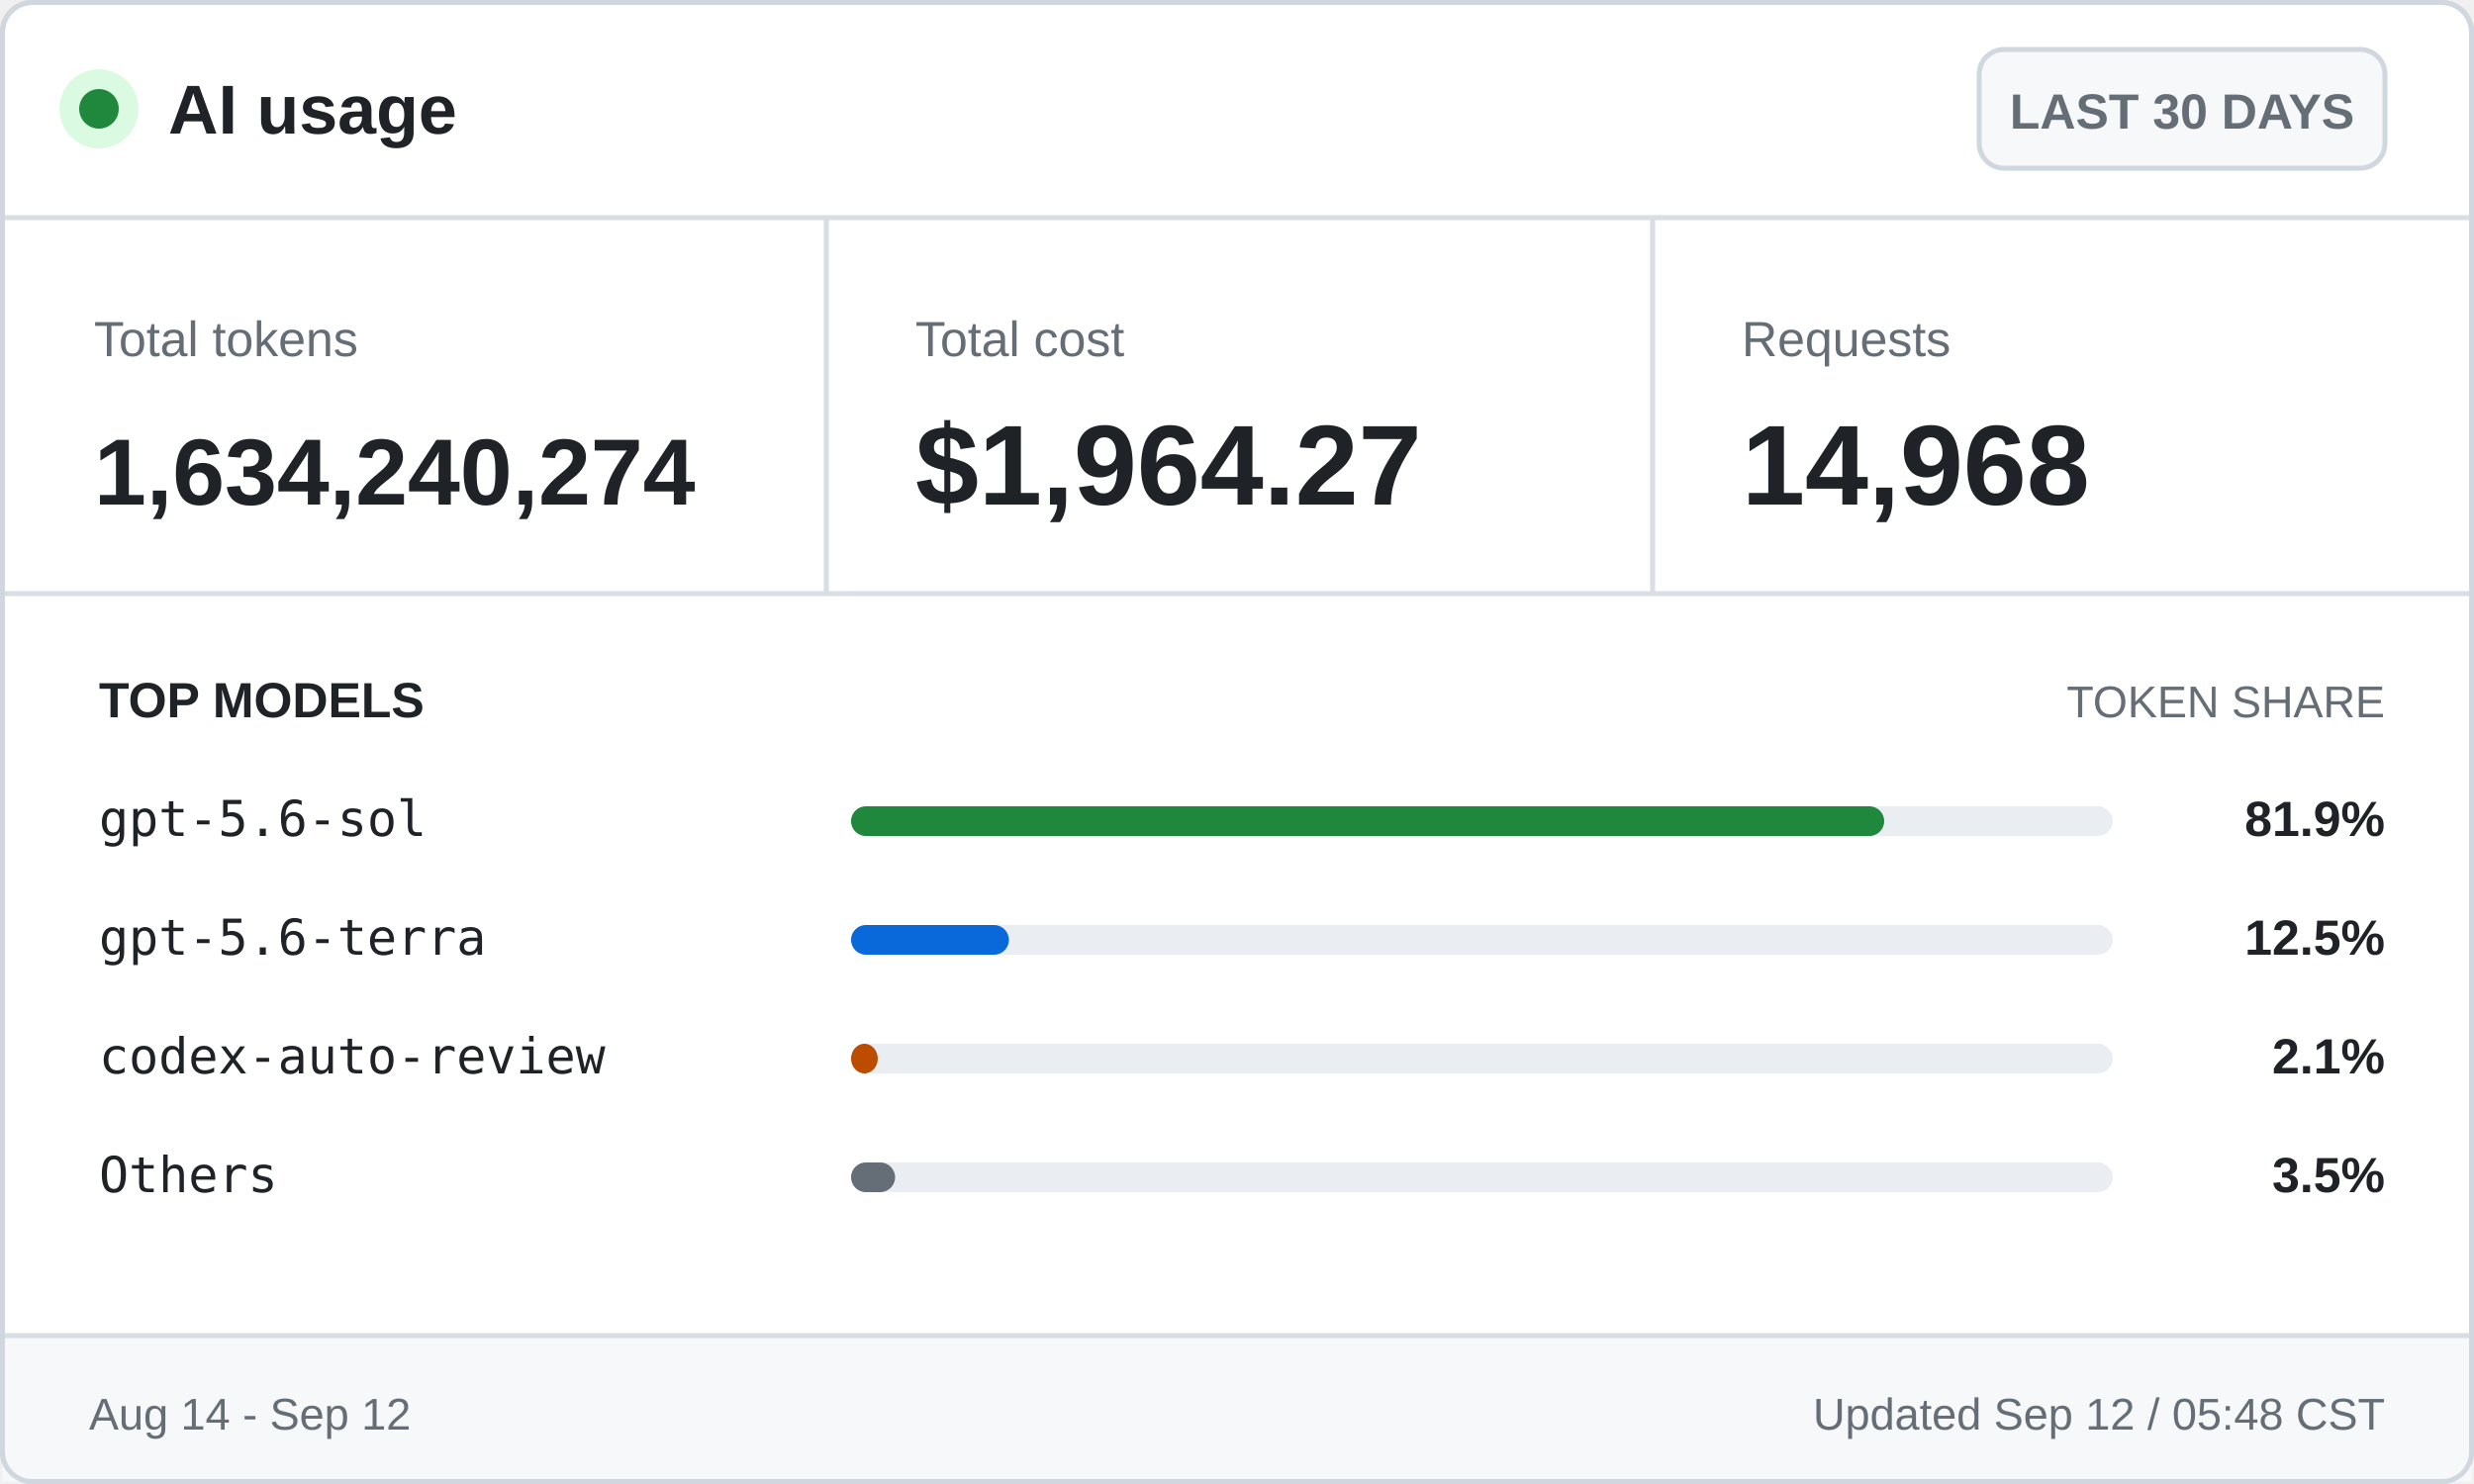
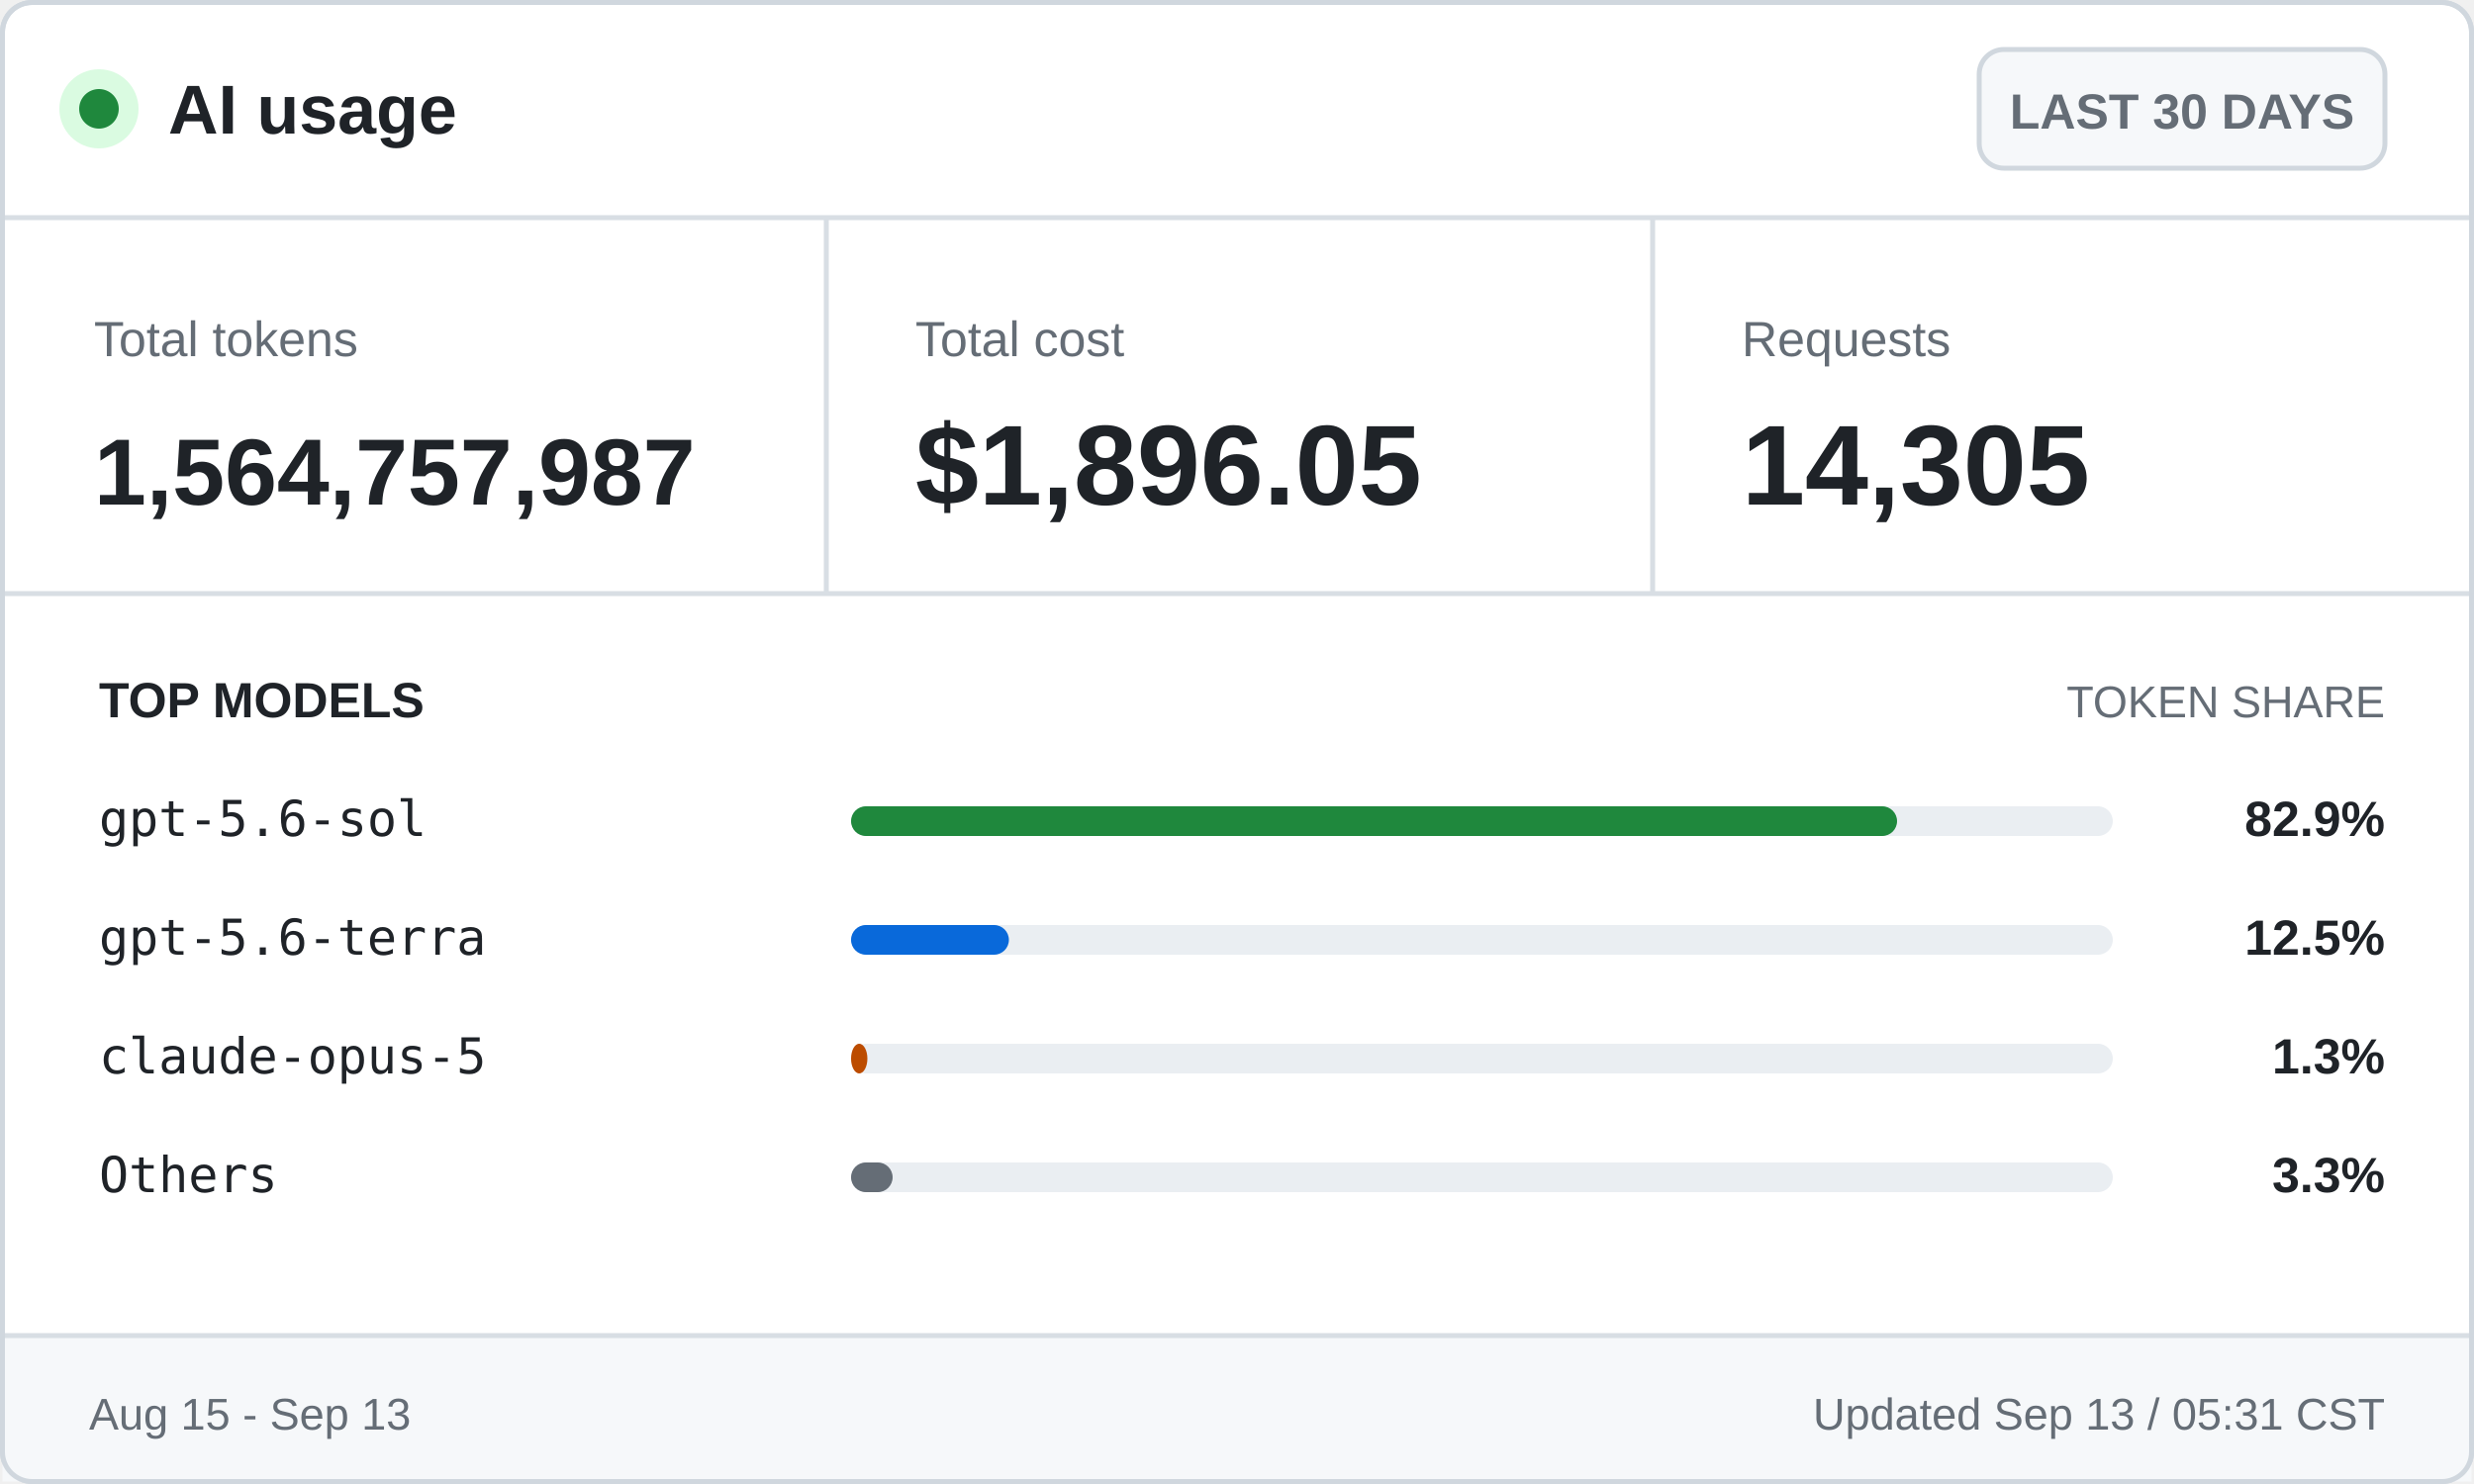
<svg xmlns="http://www.w3.org/2000/svg" width="500" height="300" viewBox="0 0 500 300" role="img" aria-labelledby="title desc">
  <style>
    .ui { font-family: -apple-system, BlinkMacSystemFont, "Segoe UI", Arial, sans-serif; }
    .mono { font-family: "Cascadia Mono", Consolas, monospace; }
    .brand { font-size: 14px; font-weight: 700; }
    .badge { font-size: 10px; font-weight: 600; }
    .label { font-size: 10px; }
    .value { font-size: 23px; font-weight: 700; }
    .token-value { font-size: 19px; font-weight: 700; }
    .section { font-size: 10px; font-weight: 700; text-transform: uppercase; }
    .section-muted { font-size: 9px; text-transform: uppercase; }
    .model { font-size: 10px; }
    .percentage { font-size: 10px; font-weight: 700; }
    .footer { font-size: 9px; }
  </style>
  <rect x="0.5" y="0.5" width="499" height="299" rx="6" fill="#ffffff" stroke="#d0d7de" />
  <circle cx="20" cy="22" r="8" fill="#dafbe1" />
  <circle cx="20" cy="22" r="4" fill="#1f883d" />
  <text class="ui brand" x="34" y="27" fill="#1f2328">AI usage</text>
  <rect x="400" y="10" width="82" height="24" rx="5" fill="#f6f8fa" stroke="#d0d7de" />
  <text class="ui badge" x="441" y="26" fill="#656d76" text-anchor="middle">LAST 30 DAYS</text>
  <line x1="0" y1="44" x2="500" y2="44" stroke="#d8dee4" />
  <text class="ui label" x="19" y="72" fill="#656d76">Total tokens</text>
-   <text class="ui token-value" x="19" y="102" fill="#1f2328">1,634,240,274</text>
+   <text class="ui token-value" x="19" y="102" fill="#1f2328">1,564,757,987</text>
  <line x1="167" y1="44" x2="167" y2="120" stroke="#d8dee4" />
  <text class="ui label" x="185" y="72" fill="#656d76">Total cost</text>
-   <text class="ui value" x="185" y="102" fill="#1f2328">$1,964.27</text>
+   <text class="ui value" x="185" y="102" fill="#1f2328">$1,896.05</text>
  <line x1="334" y1="44" x2="334" y2="120" stroke="#d8dee4" />
  <text class="ui label" x="352" y="72" fill="#656d76">Requests</text>
-   <text class="ui value" x="352" y="102" fill="#1f2328">14,968</text>
+   <text class="ui value" x="352" y="102" fill="#1f2328">14,305</text>
  <line x1="0" y1="120" x2="500" y2="120" stroke="#d8dee4" />
  <text class="ui section" x="20" y="145" fill="#1f2328">TOP MODELS</text>
  <text class="ui section-muted" x="482" y="145" fill="#656d76" text-anchor="end">TOKEN SHARE</text>
  <text class="mono model" x="20" y="169" fill="#1f2328">gpt-5.6-sol</text>
  <rect x="172" y="163" width="255" height="6" rx="3" fill="#eaeef2" />
-   <rect x="172" y="163" width="208.8" height="6" rx="3" fill="#1f883d" />
-   <text class="ui percentage" x="482" y="169" fill="#1f2328" text-anchor="end">81.9%</text>
+   <rect x="172" y="163" width="211.4" height="6" rx="3" fill="#1f883d" />
+   <text class="ui percentage" x="482" y="169" fill="#1f2328" text-anchor="end">82.9%</text>
  <text class="mono model" x="20" y="193" fill="#1f2328">gpt-5.6-terra</text>
  <rect x="172" y="187" width="255" height="6" rx="3" fill="#eaeef2" />
  <rect x="172" y="187" width="31.9" height="6" rx="3" fill="#0969da" />
  <text class="ui percentage" x="482" y="193" fill="#1f2328" text-anchor="end">12.5%</text>
-   <text class="mono model" x="20" y="217" fill="#1f2328">codex-auto-review</text>
+   <text class="mono model" x="20" y="217" fill="#1f2328">claude-opus-5</text>
  <rect x="172" y="211" width="255" height="6" rx="3" fill="#eaeef2" />
-   <rect x="172" y="211" width="5.4" height="6" rx="3" fill="#bc4c00" />
-   <text class="ui percentage" x="482" y="217" fill="#1f2328" text-anchor="end">2.1%</text>
+   <rect x="172" y="211" width="3.3" height="6" rx="3" fill="#bc4c00" />
+   <text class="ui percentage" x="482" y="217" fill="#1f2328" text-anchor="end">1.3%</text>
  <text class="mono model" x="20" y="241" fill="#1f2328">Others</text>
  <rect x="172" y="235" width="255" height="6" rx="3" fill="#eaeef2" />
-   <rect x="172" y="235" width="8.9" height="6" rx="3" fill="#656d76" />
-   <text class="ui percentage" x="482" y="241" fill="#1f2328" text-anchor="end">3.5%</text>
+   <rect x="172" y="235" width="8.4" height="6" rx="3" fill="#656d76" />
+   <text class="ui percentage" x="482" y="241" fill="#1f2328" text-anchor="end">3.3%</text>
  <rect x="0.5" y="270" width="499" height="29.5" fill="#f6f8fa" />
  <line x1="0" y1="270" x2="500" y2="270" stroke="#d8dee4" />
-   <text class="ui footer" x="18" y="289" fill="#656d76">Aug 14 - Sep 12</text>
-   <text class="ui footer" x="482" y="289" fill="#656d76" text-anchor="end">Updated Sep 12 / 05:48 CST</text>
+   <text class="ui footer" x="18" y="289" fill="#656d76">Aug 15 - Sep 13</text>
+   <text class="ui footer" x="482" y="289" fill="#656d76" text-anchor="end">Updated Sep 13 / 05:31 CST</text>
  <rect x="0.5" y="0.5" width="499" height="299" rx="6" fill="none" stroke="#d0d7de" />
</svg>
